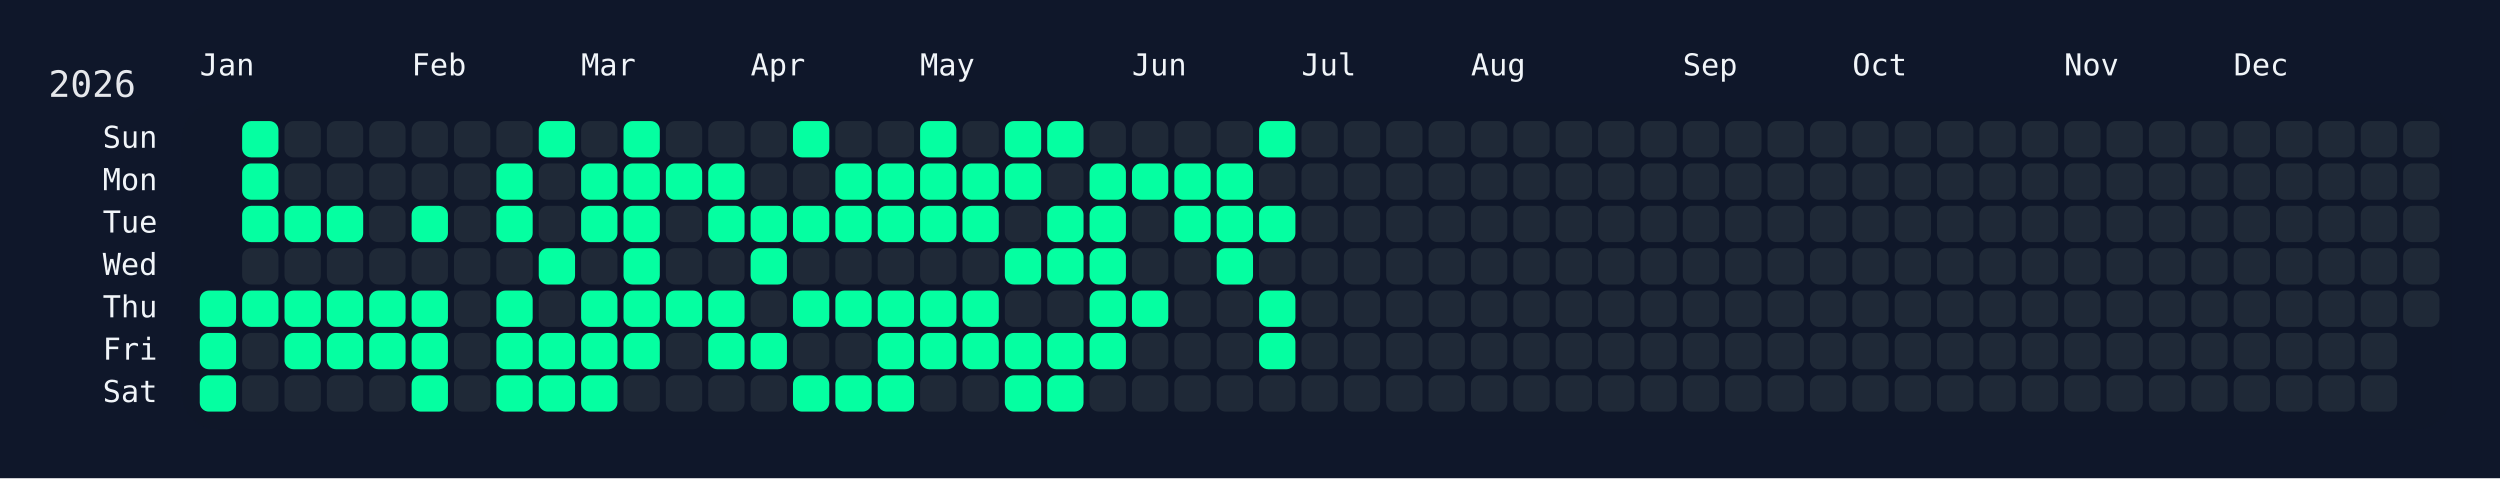
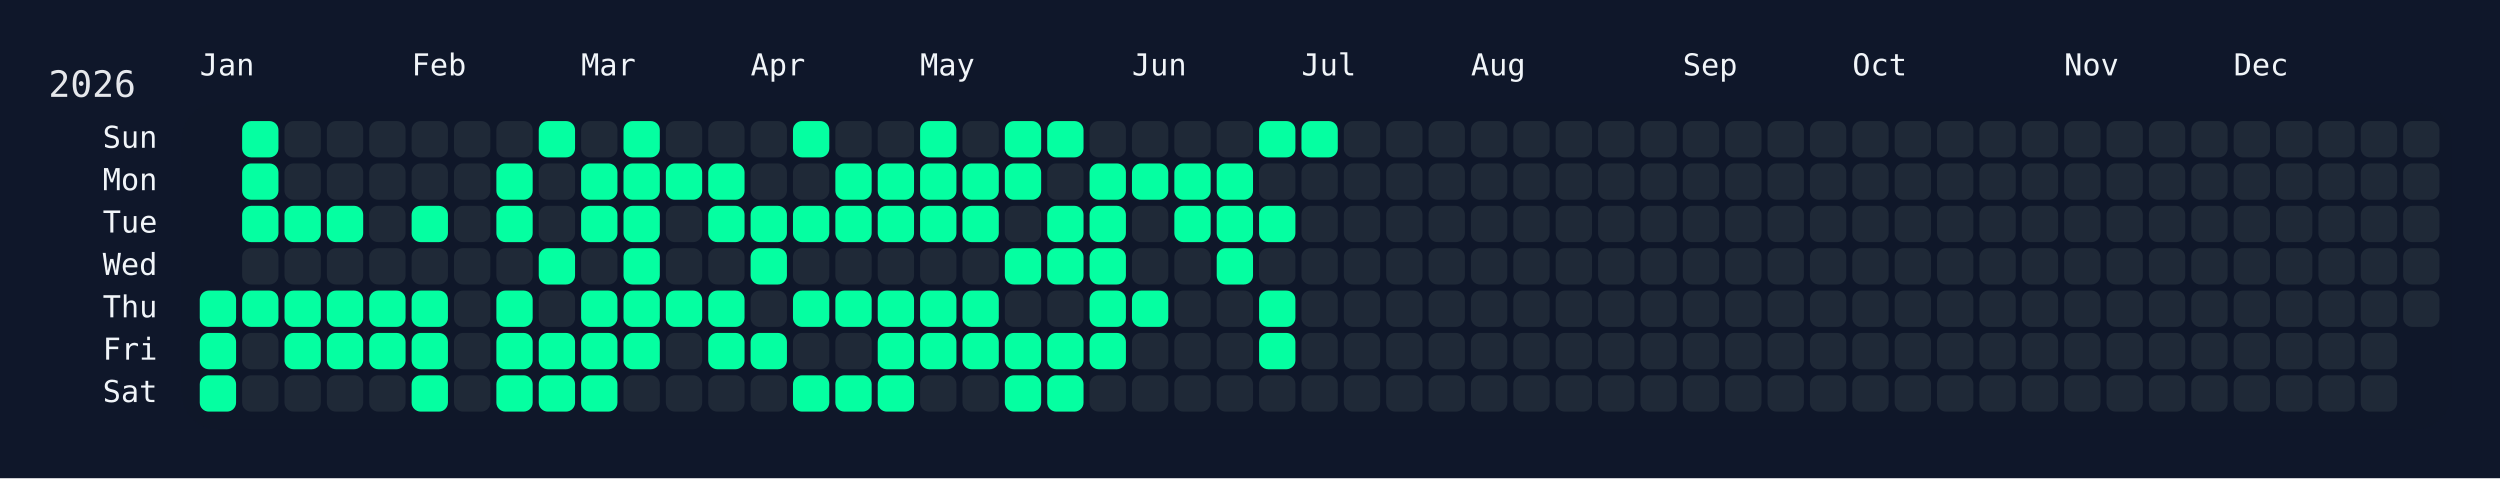
<svg xmlns="http://www.w3.org/2000/svg" width="826" height="158" viewBox="0 0 826 158">
  <rect width="826" height="158" fill="#0f172a" />
  <rect x="60" y="34" width="750" height="108" rx="12" ry="12" fill="rgba(15, 23, 42, 0.8)" />
  <text x="16" y="32" font-size="12" fill="#e5e7eb" font-family="JetBrains Mono, ui-monospace, SFMono-Regular, Menlo, Monaco, Consolas, monospace">2026</text>
  <text x="66" y="18" font-size="10" fill="#f1f5f9" font-family="JetBrains Mono, ui-monospace, SFMono-Regular, Menlo, Monaco, Consolas, monospace" dominant-baseline="hanging">Jan</text>
  <text x="136" y="18" font-size="10" fill="#f1f5f9" font-family="JetBrains Mono, ui-monospace, SFMono-Regular, Menlo, Monaco, Consolas, monospace" dominant-baseline="hanging">Feb</text>
  <text x="192" y="18" font-size="10" fill="#f1f5f9" font-family="JetBrains Mono, ui-monospace, SFMono-Regular, Menlo, Monaco, Consolas, monospace" dominant-baseline="hanging">Mar</text>
  <text x="248" y="18" font-size="10" fill="#f1f5f9" font-family="JetBrains Mono, ui-monospace, SFMono-Regular, Menlo, Monaco, Consolas, monospace" dominant-baseline="hanging">Apr</text>
  <text x="304" y="18" font-size="10" fill="#f1f5f9" font-family="JetBrains Mono, ui-monospace, SFMono-Regular, Menlo, Monaco, Consolas, monospace" dominant-baseline="hanging">May</text>
  <text x="374" y="18" font-size="10" fill="#f1f5f9" font-family="JetBrains Mono, ui-monospace, SFMono-Regular, Menlo, Monaco, Consolas, monospace" dominant-baseline="hanging">Jun</text>
  <text x="430" y="18" font-size="10" fill="#f1f5f9" font-family="JetBrains Mono, ui-monospace, SFMono-Regular, Menlo, Monaco, Consolas, monospace" dominant-baseline="hanging">Jul</text>
  <text x="486" y="18" font-size="10" fill="#f1f5f9" font-family="JetBrains Mono, ui-monospace, SFMono-Regular, Menlo, Monaco, Consolas, monospace" dominant-baseline="hanging">Aug</text>
  <text x="556" y="18" font-size="10" fill="#f1f5f9" font-family="JetBrains Mono, ui-monospace, SFMono-Regular, Menlo, Monaco, Consolas, monospace" dominant-baseline="hanging">Sep</text>
  <text x="612" y="18" font-size="10" fill="#f1f5f9" font-family="JetBrains Mono, ui-monospace, SFMono-Regular, Menlo, Monaco, Consolas, monospace" dominant-baseline="hanging">Oct</text>
  <text x="682" y="18" font-size="10" fill="#f1f5f9" font-family="JetBrains Mono, ui-monospace, SFMono-Regular, Menlo, Monaco, Consolas, monospace" dominant-baseline="hanging">Nov</text>
  <text x="738" y="18" font-size="10" fill="#f1f5f9" font-family="JetBrains Mono, ui-monospace, SFMono-Regular, Menlo, Monaco, Consolas, monospace" dominant-baseline="hanging">Dec</text>
  <text x="52" y="46.0" font-size="10" fill="#f1f5f9" font-family="JetBrains Mono, ui-monospace, SFMono-Regular, Menlo, Monaco, Consolas, monospace" text-anchor="end" dominant-baseline="middle">Sun</text>
  <text x="52" y="60.0" font-size="10" fill="#f1f5f9" font-family="JetBrains Mono, ui-monospace, SFMono-Regular, Menlo, Monaco, Consolas, monospace" text-anchor="end" dominant-baseline="middle">Mon</text>
  <text x="52" y="74.0" font-size="10" fill="#f1f5f9" font-family="JetBrains Mono, ui-monospace, SFMono-Regular, Menlo, Monaco, Consolas, monospace" text-anchor="end" dominant-baseline="middle">Tue</text>
  <text x="52" y="88.0" font-size="10" fill="#f1f5f9" font-family="JetBrains Mono, ui-monospace, SFMono-Regular, Menlo, Monaco, Consolas, monospace" text-anchor="end" dominant-baseline="middle">Wed</text>
  <text x="52" y="102.0" font-size="10" fill="#f1f5f9" font-family="JetBrains Mono, ui-monospace, SFMono-Regular, Menlo, Monaco, Consolas, monospace" text-anchor="end" dominant-baseline="middle">Thu</text>
  <text x="52" y="116.0" font-size="10" fill="#f1f5f9" font-family="JetBrains Mono, ui-monospace, SFMono-Regular, Menlo, Monaco, Consolas, monospace" text-anchor="end" dominant-baseline="middle">Fri</text>
  <text x="52" y="130.0" font-size="10" fill="#f1f5f9" font-family="JetBrains Mono, ui-monospace, SFMono-Regular, Menlo, Monaco, Consolas, monospace" text-anchor="end" dominant-baseline="middle">Sat</text>
  <g transform="translate(66,40)">
    <rect x="0" y="56" width="12" height="12" rx="3" ry="3" fill="#05ffa1" data-date="2026-01-01" />
    <rect x="0" y="70" width="12" height="12" rx="3" ry="3" fill="#05ffa1" data-date="2026-01-02" />
    <rect x="0" y="84" width="12" height="12" rx="3" ry="3" fill="#05ffa1" data-date="2026-01-03" />
    <rect x="14" y="0" width="12" height="12" rx="3" ry="3" fill="#05ffa1" data-date="2026-01-04" />
    <rect x="14" y="14" width="12" height="12" rx="3" ry="3" fill="#05ffa1" data-date="2026-01-05" />
    <rect x="14" y="28" width="12" height="12" rx="3" ry="3" fill="#05ffa1" data-date="2026-01-06" />
    <rect x="14" y="42" width="12" height="12" rx="3" ry="3" fill="#1f2937" data-date="2026-01-07" />
    <rect x="14" y="56" width="12" height="12" rx="3" ry="3" fill="#05ffa1" data-date="2026-01-08" />
    <rect x="14" y="70" width="12" height="12" rx="3" ry="3" fill="#1f2937" data-date="2026-01-09" />
    <rect x="14" y="84" width="12" height="12" rx="3" ry="3" fill="#1f2937" data-date="2026-01-10" />
    <rect x="28" y="0" width="12" height="12" rx="3" ry="3" fill="#1f2937" data-date="2026-01-11" />
    <rect x="28" y="14" width="12" height="12" rx="3" ry="3" fill="#1f2937" data-date="2026-01-12" />
    <rect x="28" y="28" width="12" height="12" rx="3" ry="3" fill="#05ffa1" data-date="2026-01-13" />
    <rect x="28" y="42" width="12" height="12" rx="3" ry="3" fill="#1f2937" data-date="2026-01-14" />
    <rect x="28" y="56" width="12" height="12" rx="3" ry="3" fill="#05ffa1" data-date="2026-01-15" />
    <rect x="28" y="70" width="12" height="12" rx="3" ry="3" fill="#05ffa1" data-date="2026-01-16" />
    <rect x="28" y="84" width="12" height="12" rx="3" ry="3" fill="#1f2937" data-date="2026-01-17" />
    <rect x="42" y="0" width="12" height="12" rx="3" ry="3" fill="#1f2937" data-date="2026-01-18" />
    <rect x="42" y="14" width="12" height="12" rx="3" ry="3" fill="#1f2937" data-date="2026-01-19" />
    <rect x="42" y="28" width="12" height="12" rx="3" ry="3" fill="#05ffa1" data-date="2026-01-20" />
    <rect x="42" y="42" width="12" height="12" rx="3" ry="3" fill="#1f2937" data-date="2026-01-21" />
    <rect x="42" y="56" width="12" height="12" rx="3" ry="3" fill="#05ffa1" data-date="2026-01-22" />
    <rect x="42" y="70" width="12" height="12" rx="3" ry="3" fill="#05ffa1" data-date="2026-01-23" />
    <rect x="42" y="84" width="12" height="12" rx="3" ry="3" fill="#1f2937" data-date="2026-01-24" />
    <rect x="56" y="0" width="12" height="12" rx="3" ry="3" fill="#1f2937" data-date="2026-01-25" />
    <rect x="56" y="14" width="12" height="12" rx="3" ry="3" fill="#1f2937" data-date="2026-01-26" />
    <rect x="56" y="28" width="12" height="12" rx="3" ry="3" fill="#1f2937" data-date="2026-01-27" />
    <rect x="56" y="42" width="12" height="12" rx="3" ry="3" fill="#1f2937" data-date="2026-01-28" />
    <rect x="56" y="56" width="12" height="12" rx="3" ry="3" fill="#05ffa1" data-date="2026-01-29" />
    <rect x="56" y="70" width="12" height="12" rx="3" ry="3" fill="#05ffa1" data-date="2026-01-30" />
    <rect x="56" y="84" width="12" height="12" rx="3" ry="3" fill="#1f2937" data-date="2026-01-31" />
    <rect x="70" y="0" width="12" height="12" rx="3" ry="3" fill="#1f2937" data-date="2026-02-01" />
    <rect x="70" y="14" width="12" height="12" rx="3" ry="3" fill="#1f2937" data-date="2026-02-02" />
    <rect x="70" y="28" width="12" height="12" rx="3" ry="3" fill="#05ffa1" data-date="2026-02-03" />
    <rect x="70" y="42" width="12" height="12" rx="3" ry="3" fill="#1f2937" data-date="2026-02-04" />
    <rect x="70" y="56" width="12" height="12" rx="3" ry="3" fill="#05ffa1" data-date="2026-02-05" />
    <rect x="70" y="70" width="12" height="12" rx="3" ry="3" fill="#05ffa1" data-date="2026-02-06" />
    <rect x="70" y="84" width="12" height="12" rx="3" ry="3" fill="#05ffa1" data-date="2026-02-07" />
    <rect x="84" y="0" width="12" height="12" rx="3" ry="3" fill="#1f2937" data-date="2026-02-08" />
    <rect x="84" y="14" width="12" height="12" rx="3" ry="3" fill="#1f2937" data-date="2026-02-09" />
    <rect x="84" y="28" width="12" height="12" rx="3" ry="3" fill="#1f2937" data-date="2026-02-10" />
    <rect x="84" y="42" width="12" height="12" rx="3" ry="3" fill="#1f2937" data-date="2026-02-11" />
    <rect x="84" y="56" width="12" height="12" rx="3" ry="3" fill="#1f2937" data-date="2026-02-12" />
    <rect x="84" y="70" width="12" height="12" rx="3" ry="3" fill="#1f2937" data-date="2026-02-13" />
    <rect x="84" y="84" width="12" height="12" rx="3" ry="3" fill="#1f2937" data-date="2026-02-14" />
    <rect x="98" y="0" width="12" height="12" rx="3" ry="3" fill="#1f2937" data-date="2026-02-15" />
    <rect x="98" y="14" width="12" height="12" rx="3" ry="3" fill="#05ffa1" data-date="2026-02-16" />
    <rect x="98" y="28" width="12" height="12" rx="3" ry="3" fill="#05ffa1" data-date="2026-02-17" />
    <rect x="98" y="42" width="12" height="12" rx="3" ry="3" fill="#1f2937" data-date="2026-02-18" />
    <rect x="98" y="56" width="12" height="12" rx="3" ry="3" fill="#05ffa1" data-date="2026-02-19" />
    <rect x="98" y="70" width="12" height="12" rx="3" ry="3" fill="#05ffa1" data-date="2026-02-20" />
    <rect x="98" y="84" width="12" height="12" rx="3" ry="3" fill="#05ffa1" data-date="2026-02-21" />
    <rect x="112" y="0" width="12" height="12" rx="3" ry="3" fill="#05ffa1" data-date="2026-02-22" />
    <rect x="112" y="14" width="12" height="12" rx="3" ry="3" fill="#1f2937" data-date="2026-02-23" />
    <rect x="112" y="28" width="12" height="12" rx="3" ry="3" fill="#1f2937" data-date="2026-02-24" />
    <rect x="112" y="42" width="12" height="12" rx="3" ry="3" fill="#05ffa1" data-date="2026-02-25" />
    <rect x="112" y="56" width="12" height="12" rx="3" ry="3" fill="#1f2937" data-date="2026-02-26" />
    <rect x="112" y="70" width="12" height="12" rx="3" ry="3" fill="#05ffa1" data-date="2026-02-27" />
    <rect x="112" y="84" width="12" height="12" rx="3" ry="3" fill="#05ffa1" data-date="2026-02-28" />
    <rect x="126" y="0" width="12" height="12" rx="3" ry="3" fill="#1f2937" data-date="2026-03-01" />
    <rect x="126" y="14" width="12" height="12" rx="3" ry="3" fill="#05ffa1" data-date="2026-03-02" />
    <rect x="126" y="28" width="12" height="12" rx="3" ry="3" fill="#05ffa1" data-date="2026-03-03" />
    <rect x="126" y="42" width="12" height="12" rx="3" ry="3" fill="#1f2937" data-date="2026-03-04" />
    <rect x="126" y="56" width="12" height="12" rx="3" ry="3" fill="#05ffa1" data-date="2026-03-05" />
    <rect x="126" y="70" width="12" height="12" rx="3" ry="3" fill="#05ffa1" data-date="2026-03-06" />
    <rect x="126" y="84" width="12" height="12" rx="3" ry="3" fill="#05ffa1" data-date="2026-03-07" />
    <rect x="140" y="0" width="12" height="12" rx="3" ry="3" fill="#05ffa1" data-date="2026-03-08" />
    <rect x="140" y="14" width="12" height="12" rx="3" ry="3" fill="#05ffa1" data-date="2026-03-09" />
    <rect x="140" y="28" width="12" height="12" rx="3" ry="3" fill="#05ffa1" data-date="2026-03-10" />
    <rect x="140" y="42" width="12" height="12" rx="3" ry="3" fill="#05ffa1" data-date="2026-03-11" />
    <rect x="140" y="56" width="12" height="12" rx="3" ry="3" fill="#05ffa1" data-date="2026-03-12" />
    <rect x="140" y="70" width="12" height="12" rx="3" ry="3" fill="#05ffa1" data-date="2026-03-13" />
    <rect x="140" y="84" width="12" height="12" rx="3" ry="3" fill="#1f2937" data-date="2026-03-14" />
    <rect x="154" y="0" width="12" height="12" rx="3" ry="3" fill="#1f2937" data-date="2026-03-15" />
    <rect x="154" y="14" width="12" height="12" rx="3" ry="3" fill="#05ffa1" data-date="2026-03-16" />
    <rect x="154" y="28" width="12" height="12" rx="3" ry="3" fill="#1f2937" data-date="2026-03-17" />
    <rect x="154" y="42" width="12" height="12" rx="3" ry="3" fill="#1f2937" data-date="2026-03-18" />
    <rect x="154" y="56" width="12" height="12" rx="3" ry="3" fill="#05ffa1" data-date="2026-03-19" />
    <rect x="154" y="70" width="12" height="12" rx="3" ry="3" fill="#1f2937" data-date="2026-03-20" />
    <rect x="154" y="84" width="12" height="12" rx="3" ry="3" fill="#1f2937" data-date="2026-03-21" />
    <rect x="168" y="0" width="12" height="12" rx="3" ry="3" fill="#1f2937" data-date="2026-03-22" />
    <rect x="168" y="14" width="12" height="12" rx="3" ry="3" fill="#05ffa1" data-date="2026-03-23" />
    <rect x="168" y="28" width="12" height="12" rx="3" ry="3" fill="#05ffa1" data-date="2026-03-24" />
    <rect x="168" y="42" width="12" height="12" rx="3" ry="3" fill="#1f2937" data-date="2026-03-25" />
    <rect x="168" y="56" width="12" height="12" rx="3" ry="3" fill="#05ffa1" data-date="2026-03-26" />
    <rect x="168" y="70" width="12" height="12" rx="3" ry="3" fill="#05ffa1" data-date="2026-03-27" />
    <rect x="168" y="84" width="12" height="12" rx="3" ry="3" fill="#1f2937" data-date="2026-03-28" />
    <rect x="182" y="0" width="12" height="12" rx="3" ry="3" fill="#1f2937" data-date="2026-03-29" />
    <rect x="182" y="14" width="12" height="12" rx="3" ry="3" fill="#1f2937" data-date="2026-03-30" />
    <rect x="182" y="28" width="12" height="12" rx="3" ry="3" fill="#05ffa1" data-date="2026-03-31" />
    <rect x="182" y="42" width="12" height="12" rx="3" ry="3" fill="#05ffa1" data-date="2026-04-01" />
    <rect x="182" y="56" width="12" height="12" rx="3" ry="3" fill="#1f2937" data-date="2026-04-02" />
    <rect x="182" y="70" width="12" height="12" rx="3" ry="3" fill="#05ffa1" data-date="2026-04-03" />
    <rect x="182" y="84" width="12" height="12" rx="3" ry="3" fill="#1f2937" data-date="2026-04-04" />
    <rect x="196" y="0" width="12" height="12" rx="3" ry="3" fill="#05ffa1" data-date="2026-04-05" />
    <rect x="196" y="14" width="12" height="12" rx="3" ry="3" fill="#1f2937" data-date="2026-04-06" />
    <rect x="196" y="28" width="12" height="12" rx="3" ry="3" fill="#05ffa1" data-date="2026-04-07" />
    <rect x="196" y="42" width="12" height="12" rx="3" ry="3" fill="#1f2937" data-date="2026-04-08" />
    <rect x="196" y="56" width="12" height="12" rx="3" ry="3" fill="#05ffa1" data-date="2026-04-09" />
    <rect x="196" y="70" width="12" height="12" rx="3" ry="3" fill="#1f2937" data-date="2026-04-10" />
    <rect x="196" y="84" width="12" height="12" rx="3" ry="3" fill="#05ffa1" data-date="2026-04-11" />
    <rect x="210" y="0" width="12" height="12" rx="3" ry="3" fill="#1f2937" data-date="2026-04-12" />
    <rect x="210" y="14" width="12" height="12" rx="3" ry="3" fill="#05ffa1" data-date="2026-04-13" />
    <rect x="210" y="28" width="12" height="12" rx="3" ry="3" fill="#05ffa1" data-date="2026-04-14" />
    <rect x="210" y="42" width="12" height="12" rx="3" ry="3" fill="#1f2937" data-date="2026-04-15" />
    <rect x="210" y="56" width="12" height="12" rx="3" ry="3" fill="#05ffa1" data-date="2026-04-16" />
    <rect x="210" y="70" width="12" height="12" rx="3" ry="3" fill="#1f2937" data-date="2026-04-17" />
    <rect x="210" y="84" width="12" height="12" rx="3" ry="3" fill="#05ffa1" data-date="2026-04-18" />
    <rect x="224" y="0" width="12" height="12" rx="3" ry="3" fill="#1f2937" data-date="2026-04-19" />
    <rect x="224" y="14" width="12" height="12" rx="3" ry="3" fill="#05ffa1" data-date="2026-04-20" />
    <rect x="224" y="28" width="12" height="12" rx="3" ry="3" fill="#05ffa1" data-date="2026-04-21" />
    <rect x="224" y="42" width="12" height="12" rx="3" ry="3" fill="#1f2937" data-date="2026-04-22" />
    <rect x="224" y="56" width="12" height="12" rx="3" ry="3" fill="#05ffa1" data-date="2026-04-23" />
    <rect x="224" y="70" width="12" height="12" rx="3" ry="3" fill="#05ffa1" data-date="2026-04-24" />
    <rect x="224" y="84" width="12" height="12" rx="3" ry="3" fill="#05ffa1" data-date="2026-04-25" />
    <rect x="238" y="0" width="12" height="12" rx="3" ry="3" fill="#05ffa1" data-date="2026-04-26" />
    <rect x="238" y="14" width="12" height="12" rx="3" ry="3" fill="#05ffa1" data-date="2026-04-27" />
    <rect x="238" y="28" width="12" height="12" rx="3" ry="3" fill="#05ffa1" data-date="2026-04-28" />
    <rect x="238" y="42" width="12" height="12" rx="3" ry="3" fill="#1f2937" data-date="2026-04-29" />
    <rect x="238" y="56" width="12" height="12" rx="3" ry="3" fill="#05ffa1" data-date="2026-04-30" />
    <rect x="238" y="70" width="12" height="12" rx="3" ry="3" fill="#05ffa1" data-date="2026-05-01" />
    <rect x="238" y="84" width="12" height="12" rx="3" ry="3" fill="#1f2937" data-date="2026-05-02" />
    <rect x="252" y="0" width="12" height="12" rx="3" ry="3" fill="#1f2937" data-date="2026-05-03" />
    <rect x="252" y="14" width="12" height="12" rx="3" ry="3" fill="#05ffa1" data-date="2026-05-04" />
    <rect x="252" y="28" width="12" height="12" rx="3" ry="3" fill="#05ffa1" data-date="2026-05-05" />
    <rect x="252" y="42" width="12" height="12" rx="3" ry="3" fill="#1f2937" data-date="2026-05-06" />
    <rect x="252" y="56" width="12" height="12" rx="3" ry="3" fill="#05ffa1" data-date="2026-05-07" />
    <rect x="252" y="70" width="12" height="12" rx="3" ry="3" fill="#05ffa1" data-date="2026-05-08" />
    <rect x="252" y="84" width="12" height="12" rx="3" ry="3" fill="#1f2937" data-date="2026-05-09" />
    <rect x="266" y="0" width="12" height="12" rx="3" ry="3" fill="#05ffa1" data-date="2026-05-10" />
    <rect x="266" y="14" width="12" height="12" rx="3" ry="3" fill="#05ffa1" data-date="2026-05-11" />
    <rect x="266" y="28" width="12" height="12" rx="3" ry="3" fill="#1f2937" data-date="2026-05-12" />
    <rect x="266" y="42" width="12" height="12" rx="3" ry="3" fill="#05ffa1" data-date="2026-05-13" />
    <rect x="266" y="56" width="12" height="12" rx="3" ry="3" fill="#1f2937" data-date="2026-05-14" />
    <rect x="266" y="70" width="12" height="12" rx="3" ry="3" fill="#05ffa1" data-date="2026-05-15" />
    <rect x="266" y="84" width="12" height="12" rx="3" ry="3" fill="#05ffa1" data-date="2026-05-16" />
    <rect x="280" y="0" width="12" height="12" rx="3" ry="3" fill="#05ffa1" data-date="2026-05-17" />
    <rect x="280" y="14" width="12" height="12" rx="3" ry="3" fill="#1f2937" data-date="2026-05-18" />
    <rect x="280" y="28" width="12" height="12" rx="3" ry="3" fill="#05ffa1" data-date="2026-05-19" />
    <rect x="280" y="42" width="12" height="12" rx="3" ry="3" fill="#05ffa1" data-date="2026-05-20" />
    <rect x="280" y="56" width="12" height="12" rx="3" ry="3" fill="#1f2937" data-date="2026-05-21" />
    <rect x="280" y="70" width="12" height="12" rx="3" ry="3" fill="#05ffa1" data-date="2026-05-22" />
    <rect x="280" y="84" width="12" height="12" rx="3" ry="3" fill="#05ffa1" data-date="2026-05-23" />
    <rect x="294" y="0" width="12" height="12" rx="3" ry="3" fill="#1f2937" data-date="2026-05-24" />
    <rect x="294" y="14" width="12" height="12" rx="3" ry="3" fill="#05ffa1" data-date="2026-05-25" />
    <rect x="294" y="28" width="12" height="12" rx="3" ry="3" fill="#05ffa1" data-date="2026-05-26" />
    <rect x="294" y="42" width="12" height="12" rx="3" ry="3" fill="#05ffa1" data-date="2026-05-27" />
    <rect x="294" y="56" width="12" height="12" rx="3" ry="3" fill="#05ffa1" data-date="2026-05-28" />
    <rect x="294" y="70" width="12" height="12" rx="3" ry="3" fill="#05ffa1" data-date="2026-05-29" />
    <rect x="294" y="84" width="12" height="12" rx="3" ry="3" fill="#1f2937" data-date="2026-05-30" />
    <rect x="308" y="0" width="12" height="12" rx="3" ry="3" fill="#1f2937" data-date="2026-05-31" />
    <rect x="308" y="14" width="12" height="12" rx="3" ry="3" fill="#05ffa1" data-date="2026-06-01" />
    <rect x="308" y="28" width="12" height="12" rx="3" ry="3" fill="#1f2937" data-date="2026-06-02" />
    <rect x="308" y="42" width="12" height="12" rx="3" ry="3" fill="#1f2937" data-date="2026-06-03" />
    <rect x="308" y="56" width="12" height="12" rx="3" ry="3" fill="#05ffa1" data-date="2026-06-04" />
    <rect x="308" y="70" width="12" height="12" rx="3" ry="3" fill="#1f2937" data-date="2026-06-05" />
    <rect x="308" y="84" width="12" height="12" rx="3" ry="3" fill="#1f2937" data-date="2026-06-06" />
    <rect x="322" y="0" width="12" height="12" rx="3" ry="3" fill="#1f2937" data-date="2026-06-07" />
    <rect x="322" y="14" width="12" height="12" rx="3" ry="3" fill="#05ffa1" data-date="2026-06-08" />
    <rect x="322" y="28" width="12" height="12" rx="3" ry="3" fill="#05ffa1" data-date="2026-06-09" />
    <rect x="322" y="42" width="12" height="12" rx="3" ry="3" fill="#1f2937" data-date="2026-06-10" />
    <rect x="322" y="56" width="12" height="12" rx="3" ry="3" fill="#1f2937" data-date="2026-06-11" />
    <rect x="322" y="70" width="12" height="12" rx="3" ry="3" fill="#1f2937" data-date="2026-06-12" />
    <rect x="322" y="84" width="12" height="12" rx="3" ry="3" fill="#1f2937" data-date="2026-06-13" />
    <rect x="336" y="0" width="12" height="12" rx="3" ry="3" fill="#1f2937" data-date="2026-06-14" />
    <rect x="336" y="14" width="12" height="12" rx="3" ry="3" fill="#05ffa1" data-date="2026-06-15" />
    <rect x="336" y="28" width="12" height="12" rx="3" ry="3" fill="#05ffa1" data-date="2026-06-16" />
    <rect x="336" y="42" width="12" height="12" rx="3" ry="3" fill="#05ffa1" data-date="2026-06-17" />
    <rect x="336" y="56" width="12" height="12" rx="3" ry="3" fill="#1f2937" data-date="2026-06-18" />
    <rect x="336" y="70" width="12" height="12" rx="3" ry="3" fill="#1f2937" data-date="2026-06-19" />
    <rect x="336" y="84" width="12" height="12" rx="3" ry="3" fill="#1f2937" data-date="2026-06-20" />
    <rect x="350" y="0" width="12" height="12" rx="3" ry="3" fill="#05ffa1" data-date="2026-06-21" />
    <rect x="350" y="14" width="12" height="12" rx="3" ry="3" fill="#1f2937" data-date="2026-06-22" />
    <rect x="350" y="28" width="12" height="12" rx="3" ry="3" fill="#05ffa1" data-date="2026-06-23" />
    <rect x="350" y="42" width="12" height="12" rx="3" ry="3" fill="#1f2937" data-date="2026-06-24" />
    <rect x="350" y="56" width="12" height="12" rx="3" ry="3" fill="#05ffa1" data-date="2026-06-25" />
    <rect x="350" y="70" width="12" height="12" rx="3" ry="3" fill="#05ffa1" data-date="2026-06-26" />
    <rect x="350" y="84" width="12" height="12" rx="3" ry="3" fill="#1f2937" data-date="2026-06-27" />
-     <rect x="364" y="0" width="12" height="12" rx="3" ry="3" fill="#1f2937" data-date="2026-06-28" />
+     <rect x="364" y="0" width="12" height="12" rx="3" ry="3" fill="#05ffa1" data-date="2026-06-28" />
    <rect x="364" y="14" width="12" height="12" rx="3" ry="3" fill="#1f2937" data-date="2026-06-29" />
    <rect x="364" y="28" width="12" height="12" rx="3" ry="3" fill="#1f2937" data-date="2026-06-30" />
    <rect x="364" y="42" width="12" height="12" rx="3" ry="3" fill="#1f2937" data-date="2026-07-01" />
    <rect x="364" y="56" width="12" height="12" rx="3" ry="3" fill="#1f2937" data-date="2026-07-02" />
    <rect x="364" y="70" width="12" height="12" rx="3" ry="3" fill="#1f2937" data-date="2026-07-03" />
    <rect x="364" y="84" width="12" height="12" rx="3" ry="3" fill="#1f2937" data-date="2026-07-04" />
    <rect x="378" y="0" width="12" height="12" rx="3" ry="3" fill="#1f2937" data-date="2026-07-05" />
    <rect x="378" y="14" width="12" height="12" rx="3" ry="3" fill="#1f2937" data-date="2026-07-06" />
    <rect x="378" y="28" width="12" height="12" rx="3" ry="3" fill="#1f2937" data-date="2026-07-07" />
    <rect x="378" y="42" width="12" height="12" rx="3" ry="3" fill="#1f2937" data-date="2026-07-08" />
    <rect x="378" y="56" width="12" height="12" rx="3" ry="3" fill="#1f2937" data-date="2026-07-09" />
    <rect x="378" y="70" width="12" height="12" rx="3" ry="3" fill="#1f2937" data-date="2026-07-10" />
    <rect x="378" y="84" width="12" height="12" rx="3" ry="3" fill="#1f2937" data-date="2026-07-11" />
    <rect x="392" y="0" width="12" height="12" rx="3" ry="3" fill="#1f2937" data-date="2026-07-12" />
    <rect x="392" y="14" width="12" height="12" rx="3" ry="3" fill="#1f2937" data-date="2026-07-13" />
    <rect x="392" y="28" width="12" height="12" rx="3" ry="3" fill="#1f2937" data-date="2026-07-14" />
    <rect x="392" y="42" width="12" height="12" rx="3" ry="3" fill="#1f2937" data-date="2026-07-15" />
    <rect x="392" y="56" width="12" height="12" rx="3" ry="3" fill="#1f2937" data-date="2026-07-16" />
    <rect x="392" y="70" width="12" height="12" rx="3" ry="3" fill="#1f2937" data-date="2026-07-17" />
    <rect x="392" y="84" width="12" height="12" rx="3" ry="3" fill="#1f2937" data-date="2026-07-18" />
    <rect x="406" y="0" width="12" height="12" rx="3" ry="3" fill="#1f2937" data-date="2026-07-19" />
    <rect x="406" y="14" width="12" height="12" rx="3" ry="3" fill="#1f2937" data-date="2026-07-20" />
    <rect x="406" y="28" width="12" height="12" rx="3" ry="3" fill="#1f2937" data-date="2026-07-21" />
    <rect x="406" y="42" width="12" height="12" rx="3" ry="3" fill="#1f2937" data-date="2026-07-22" />
    <rect x="406" y="56" width="12" height="12" rx="3" ry="3" fill="#1f2937" data-date="2026-07-23" />
    <rect x="406" y="70" width="12" height="12" rx="3" ry="3" fill="#1f2937" data-date="2026-07-24" />
    <rect x="406" y="84" width="12" height="12" rx="3" ry="3" fill="#1f2937" data-date="2026-07-25" />
    <rect x="420" y="0" width="12" height="12" rx="3" ry="3" fill="#1f2937" data-date="2026-07-26" />
    <rect x="420" y="14" width="12" height="12" rx="3" ry="3" fill="#1f2937" data-date="2026-07-27" />
    <rect x="420" y="28" width="12" height="12" rx="3" ry="3" fill="#1f2937" data-date="2026-07-28" />
    <rect x="420" y="42" width="12" height="12" rx="3" ry="3" fill="#1f2937" data-date="2026-07-29" />
    <rect x="420" y="56" width="12" height="12" rx="3" ry="3" fill="#1f2937" data-date="2026-07-30" />
    <rect x="420" y="70" width="12" height="12" rx="3" ry="3" fill="#1f2937" data-date="2026-07-31" />
    <rect x="420" y="84" width="12" height="12" rx="3" ry="3" fill="#1f2937" data-date="2026-08-01" />
    <rect x="434" y="0" width="12" height="12" rx="3" ry="3" fill="#1f2937" data-date="2026-08-02" />
    <rect x="434" y="14" width="12" height="12" rx="3" ry="3" fill="#1f2937" data-date="2026-08-03" />
    <rect x="434" y="28" width="12" height="12" rx="3" ry="3" fill="#1f2937" data-date="2026-08-04" />
    <rect x="434" y="42" width="12" height="12" rx="3" ry="3" fill="#1f2937" data-date="2026-08-05" />
    <rect x="434" y="56" width="12" height="12" rx="3" ry="3" fill="#1f2937" data-date="2026-08-06" />
    <rect x="434" y="70" width="12" height="12" rx="3" ry="3" fill="#1f2937" data-date="2026-08-07" />
    <rect x="434" y="84" width="12" height="12" rx="3" ry="3" fill="#1f2937" data-date="2026-08-08" />
    <rect x="448" y="0" width="12" height="12" rx="3" ry="3" fill="#1f2937" data-date="2026-08-09" />
    <rect x="448" y="14" width="12" height="12" rx="3" ry="3" fill="#1f2937" data-date="2026-08-10" />
    <rect x="448" y="28" width="12" height="12" rx="3" ry="3" fill="#1f2937" data-date="2026-08-11" />
    <rect x="448" y="42" width="12" height="12" rx="3" ry="3" fill="#1f2937" data-date="2026-08-12" />
    <rect x="448" y="56" width="12" height="12" rx="3" ry="3" fill="#1f2937" data-date="2026-08-13" />
    <rect x="448" y="70" width="12" height="12" rx="3" ry="3" fill="#1f2937" data-date="2026-08-14" />
    <rect x="448" y="84" width="12" height="12" rx="3" ry="3" fill="#1f2937" data-date="2026-08-15" />
    <rect x="462" y="0" width="12" height="12" rx="3" ry="3" fill="#1f2937" data-date="2026-08-16" />
    <rect x="462" y="14" width="12" height="12" rx="3" ry="3" fill="#1f2937" data-date="2026-08-17" />
    <rect x="462" y="28" width="12" height="12" rx="3" ry="3" fill="#1f2937" data-date="2026-08-18" />
    <rect x="462" y="42" width="12" height="12" rx="3" ry="3" fill="#1f2937" data-date="2026-08-19" />
    <rect x="462" y="56" width="12" height="12" rx="3" ry="3" fill="#1f2937" data-date="2026-08-20" />
    <rect x="462" y="70" width="12" height="12" rx="3" ry="3" fill="#1f2937" data-date="2026-08-21" />
    <rect x="462" y="84" width="12" height="12" rx="3" ry="3" fill="#1f2937" data-date="2026-08-22" />
    <rect x="476" y="0" width="12" height="12" rx="3" ry="3" fill="#1f2937" data-date="2026-08-23" />
    <rect x="476" y="14" width="12" height="12" rx="3" ry="3" fill="#1f2937" data-date="2026-08-24" />
    <rect x="476" y="28" width="12" height="12" rx="3" ry="3" fill="#1f2937" data-date="2026-08-25" />
    <rect x="476" y="42" width="12" height="12" rx="3" ry="3" fill="#1f2937" data-date="2026-08-26" />
    <rect x="476" y="56" width="12" height="12" rx="3" ry="3" fill="#1f2937" data-date="2026-08-27" />
    <rect x="476" y="70" width="12" height="12" rx="3" ry="3" fill="#1f2937" data-date="2026-08-28" />
    <rect x="476" y="84" width="12" height="12" rx="3" ry="3" fill="#1f2937" data-date="2026-08-29" />
    <rect x="490" y="0" width="12" height="12" rx="3" ry="3" fill="#1f2937" data-date="2026-08-30" />
    <rect x="490" y="14" width="12" height="12" rx="3" ry="3" fill="#1f2937" data-date="2026-08-31" />
    <rect x="490" y="28" width="12" height="12" rx="3" ry="3" fill="#1f2937" data-date="2026-09-01" />
    <rect x="490" y="42" width="12" height="12" rx="3" ry="3" fill="#1f2937" data-date="2026-09-02" />
    <rect x="490" y="56" width="12" height="12" rx="3" ry="3" fill="#1f2937" data-date="2026-09-03" />
    <rect x="490" y="70" width="12" height="12" rx="3" ry="3" fill="#1f2937" data-date="2026-09-04" />
    <rect x="490" y="84" width="12" height="12" rx="3" ry="3" fill="#1f2937" data-date="2026-09-05" />
    <rect x="504" y="0" width="12" height="12" rx="3" ry="3" fill="#1f2937" data-date="2026-09-06" />
    <rect x="504" y="14" width="12" height="12" rx="3" ry="3" fill="#1f2937" data-date="2026-09-07" />
    <rect x="504" y="28" width="12" height="12" rx="3" ry="3" fill="#1f2937" data-date="2026-09-08" />
    <rect x="504" y="42" width="12" height="12" rx="3" ry="3" fill="#1f2937" data-date="2026-09-09" />
    <rect x="504" y="56" width="12" height="12" rx="3" ry="3" fill="#1f2937" data-date="2026-09-10" />
    <rect x="504" y="70" width="12" height="12" rx="3" ry="3" fill="#1f2937" data-date="2026-09-11" />
    <rect x="504" y="84" width="12" height="12" rx="3" ry="3" fill="#1f2937" data-date="2026-09-12" />
    <rect x="518" y="0" width="12" height="12" rx="3" ry="3" fill="#1f2937" data-date="2026-09-13" />
    <rect x="518" y="14" width="12" height="12" rx="3" ry="3" fill="#1f2937" data-date="2026-09-14" />
    <rect x="518" y="28" width="12" height="12" rx="3" ry="3" fill="#1f2937" data-date="2026-09-15" />
    <rect x="518" y="42" width="12" height="12" rx="3" ry="3" fill="#1f2937" data-date="2026-09-16" />
    <rect x="518" y="56" width="12" height="12" rx="3" ry="3" fill="#1f2937" data-date="2026-09-17" />
    <rect x="518" y="70" width="12" height="12" rx="3" ry="3" fill="#1f2937" data-date="2026-09-18" />
    <rect x="518" y="84" width="12" height="12" rx="3" ry="3" fill="#1f2937" data-date="2026-09-19" />
    <rect x="532" y="0" width="12" height="12" rx="3" ry="3" fill="#1f2937" data-date="2026-09-20" />
    <rect x="532" y="14" width="12" height="12" rx="3" ry="3" fill="#1f2937" data-date="2026-09-21" />
    <rect x="532" y="28" width="12" height="12" rx="3" ry="3" fill="#1f2937" data-date="2026-09-22" />
    <rect x="532" y="42" width="12" height="12" rx="3" ry="3" fill="#1f2937" data-date="2026-09-23" />
    <rect x="532" y="56" width="12" height="12" rx="3" ry="3" fill="#1f2937" data-date="2026-09-24" />
    <rect x="532" y="70" width="12" height="12" rx="3" ry="3" fill="#1f2937" data-date="2026-09-25" />
    <rect x="532" y="84" width="12" height="12" rx="3" ry="3" fill="#1f2937" data-date="2026-09-26" />
    <rect x="546" y="0" width="12" height="12" rx="3" ry="3" fill="#1f2937" data-date="2026-09-27" />
    <rect x="546" y="14" width="12" height="12" rx="3" ry="3" fill="#1f2937" data-date="2026-09-28" />
    <rect x="546" y="28" width="12" height="12" rx="3" ry="3" fill="#1f2937" data-date="2026-09-29" />
    <rect x="546" y="42" width="12" height="12" rx="3" ry="3" fill="#1f2937" data-date="2026-09-30" />
    <rect x="546" y="56" width="12" height="12" rx="3" ry="3" fill="#1f2937" data-date="2026-10-01" />
    <rect x="546" y="70" width="12" height="12" rx="3" ry="3" fill="#1f2937" data-date="2026-10-02" />
    <rect x="546" y="84" width="12" height="12" rx="3" ry="3" fill="#1f2937" data-date="2026-10-03" />
    <rect x="560" y="0" width="12" height="12" rx="3" ry="3" fill="#1f2937" data-date="2026-10-04" />
    <rect x="560" y="14" width="12" height="12" rx="3" ry="3" fill="#1f2937" data-date="2026-10-05" />
    <rect x="560" y="28" width="12" height="12" rx="3" ry="3" fill="#1f2937" data-date="2026-10-06" />
    <rect x="560" y="42" width="12" height="12" rx="3" ry="3" fill="#1f2937" data-date="2026-10-07" />
    <rect x="560" y="56" width="12" height="12" rx="3" ry="3" fill="#1f2937" data-date="2026-10-08" />
    <rect x="560" y="70" width="12" height="12" rx="3" ry="3" fill="#1f2937" data-date="2026-10-09" />
    <rect x="560" y="84" width="12" height="12" rx="3" ry="3" fill="#1f2937" data-date="2026-10-10" />
    <rect x="574" y="0" width="12" height="12" rx="3" ry="3" fill="#1f2937" data-date="2026-10-11" />
    <rect x="574" y="14" width="12" height="12" rx="3" ry="3" fill="#1f2937" data-date="2026-10-12" />
    <rect x="574" y="28" width="12" height="12" rx="3" ry="3" fill="#1f2937" data-date="2026-10-13" />
    <rect x="574" y="42" width="12" height="12" rx="3" ry="3" fill="#1f2937" data-date="2026-10-14" />
    <rect x="574" y="56" width="12" height="12" rx="3" ry="3" fill="#1f2937" data-date="2026-10-15" />
    <rect x="574" y="70" width="12" height="12" rx="3" ry="3" fill="#1f2937" data-date="2026-10-16" />
    <rect x="574" y="84" width="12" height="12" rx="3" ry="3" fill="#1f2937" data-date="2026-10-17" />
    <rect x="588" y="0" width="12" height="12" rx="3" ry="3" fill="#1f2937" data-date="2026-10-18" />
    <rect x="588" y="14" width="12" height="12" rx="3" ry="3" fill="#1f2937" data-date="2026-10-19" />
    <rect x="588" y="28" width="12" height="12" rx="3" ry="3" fill="#1f2937" data-date="2026-10-20" />
    <rect x="588" y="42" width="12" height="12" rx="3" ry="3" fill="#1f2937" data-date="2026-10-21" />
    <rect x="588" y="56" width="12" height="12" rx="3" ry="3" fill="#1f2937" data-date="2026-10-22" />
    <rect x="588" y="70" width="12" height="12" rx="3" ry="3" fill="#1f2937" data-date="2026-10-23" />
    <rect x="588" y="84" width="12" height="12" rx="3" ry="3" fill="#1f2937" data-date="2026-10-24" />
    <rect x="602" y="0" width="12" height="12" rx="3" ry="3" fill="#1f2937" data-date="2026-10-25" />
    <rect x="602" y="14" width="12" height="12" rx="3" ry="3" fill="#1f2937" data-date="2026-10-26" />
    <rect x="602" y="28" width="12" height="12" rx="3" ry="3" fill="#1f2937" data-date="2026-10-27" />
    <rect x="602" y="42" width="12" height="12" rx="3" ry="3" fill="#1f2937" data-date="2026-10-28" />
    <rect x="602" y="56" width="12" height="12" rx="3" ry="3" fill="#1f2937" data-date="2026-10-29" />
    <rect x="602" y="70" width="12" height="12" rx="3" ry="3" fill="#1f2937" data-date="2026-10-30" />
    <rect x="602" y="84" width="12" height="12" rx="3" ry="3" fill="#1f2937" data-date="2026-10-31" />
    <rect x="616" y="0" width="12" height="12" rx="3" ry="3" fill="#1f2937" data-date="2026-11-01" />
    <rect x="616" y="14" width="12" height="12" rx="3" ry="3" fill="#1f2937" data-date="2026-11-02" />
    <rect x="616" y="28" width="12" height="12" rx="3" ry="3" fill="#1f2937" data-date="2026-11-03" />
    <rect x="616" y="42" width="12" height="12" rx="3" ry="3" fill="#1f2937" data-date="2026-11-04" />
    <rect x="616" y="56" width="12" height="12" rx="3" ry="3" fill="#1f2937" data-date="2026-11-05" />
    <rect x="616" y="70" width="12" height="12" rx="3" ry="3" fill="#1f2937" data-date="2026-11-06" />
    <rect x="616" y="84" width="12" height="12" rx="3" ry="3" fill="#1f2937" data-date="2026-11-07" />
    <rect x="630" y="0" width="12" height="12" rx="3" ry="3" fill="#1f2937" data-date="2026-11-08" />
    <rect x="630" y="14" width="12" height="12" rx="3" ry="3" fill="#1f2937" data-date="2026-11-09" />
    <rect x="630" y="28" width="12" height="12" rx="3" ry="3" fill="#1f2937" data-date="2026-11-10" />
    <rect x="630" y="42" width="12" height="12" rx="3" ry="3" fill="#1f2937" data-date="2026-11-11" />
    <rect x="630" y="56" width="12" height="12" rx="3" ry="3" fill="#1f2937" data-date="2026-11-12" />
    <rect x="630" y="70" width="12" height="12" rx="3" ry="3" fill="#1f2937" data-date="2026-11-13" />
    <rect x="630" y="84" width="12" height="12" rx="3" ry="3" fill="#1f2937" data-date="2026-11-14" />
    <rect x="644" y="0" width="12" height="12" rx="3" ry="3" fill="#1f2937" data-date="2026-11-15" />
    <rect x="644" y="14" width="12" height="12" rx="3" ry="3" fill="#1f2937" data-date="2026-11-16" />
    <rect x="644" y="28" width="12" height="12" rx="3" ry="3" fill="#1f2937" data-date="2026-11-17" />
    <rect x="644" y="42" width="12" height="12" rx="3" ry="3" fill="#1f2937" data-date="2026-11-18" />
    <rect x="644" y="56" width="12" height="12" rx="3" ry="3" fill="#1f2937" data-date="2026-11-19" />
    <rect x="644" y="70" width="12" height="12" rx="3" ry="3" fill="#1f2937" data-date="2026-11-20" />
    <rect x="644" y="84" width="12" height="12" rx="3" ry="3" fill="#1f2937" data-date="2026-11-21" />
    <rect x="658" y="0" width="12" height="12" rx="3" ry="3" fill="#1f2937" data-date="2026-11-22" />
    <rect x="658" y="14" width="12" height="12" rx="3" ry="3" fill="#1f2937" data-date="2026-11-23" />
    <rect x="658" y="28" width="12" height="12" rx="3" ry="3" fill="#1f2937" data-date="2026-11-24" />
    <rect x="658" y="42" width="12" height="12" rx="3" ry="3" fill="#1f2937" data-date="2026-11-25" />
    <rect x="658" y="56" width="12" height="12" rx="3" ry="3" fill="#1f2937" data-date="2026-11-26" />
    <rect x="658" y="70" width="12" height="12" rx="3" ry="3" fill="#1f2937" data-date="2026-11-27" />
    <rect x="658" y="84" width="12" height="12" rx="3" ry="3" fill="#1f2937" data-date="2026-11-28" />
    <rect x="672" y="0" width="12" height="12" rx="3" ry="3" fill="#1f2937" data-date="2026-11-29" />
    <rect x="672" y="14" width="12" height="12" rx="3" ry="3" fill="#1f2937" data-date="2026-11-30" />
    <rect x="672" y="28" width="12" height="12" rx="3" ry="3" fill="#1f2937" data-date="2026-12-01" />
    <rect x="672" y="42" width="12" height="12" rx="3" ry="3" fill="#1f2937" data-date="2026-12-02" />
    <rect x="672" y="56" width="12" height="12" rx="3" ry="3" fill="#1f2937" data-date="2026-12-03" />
    <rect x="672" y="70" width="12" height="12" rx="3" ry="3" fill="#1f2937" data-date="2026-12-04" />
    <rect x="672" y="84" width="12" height="12" rx="3" ry="3" fill="#1f2937" data-date="2026-12-05" />
    <rect x="686" y="0" width="12" height="12" rx="3" ry="3" fill="#1f2937" data-date="2026-12-06" />
    <rect x="686" y="14" width="12" height="12" rx="3" ry="3" fill="#1f2937" data-date="2026-12-07" />
    <rect x="686" y="28" width="12" height="12" rx="3" ry="3" fill="#1f2937" data-date="2026-12-08" />
    <rect x="686" y="42" width="12" height="12" rx="3" ry="3" fill="#1f2937" data-date="2026-12-09" />
    <rect x="686" y="56" width="12" height="12" rx="3" ry="3" fill="#1f2937" data-date="2026-12-10" />
    <rect x="686" y="70" width="12" height="12" rx="3" ry="3" fill="#1f2937" data-date="2026-12-11" />
    <rect x="686" y="84" width="12" height="12" rx="3" ry="3" fill="#1f2937" data-date="2026-12-12" />
    <rect x="700" y="0" width="12" height="12" rx="3" ry="3" fill="#1f2937" data-date="2026-12-13" />
    <rect x="700" y="14" width="12" height="12" rx="3" ry="3" fill="#1f2937" data-date="2026-12-14" />
    <rect x="700" y="28" width="12" height="12" rx="3" ry="3" fill="#1f2937" data-date="2026-12-15" />
    <rect x="700" y="42" width="12" height="12" rx="3" ry="3" fill="#1f2937" data-date="2026-12-16" />
    <rect x="700" y="56" width="12" height="12" rx="3" ry="3" fill="#1f2937" data-date="2026-12-17" />
    <rect x="700" y="70" width="12" height="12" rx="3" ry="3" fill="#1f2937" data-date="2026-12-18" />
    <rect x="700" y="84" width="12" height="12" rx="3" ry="3" fill="#1f2937" data-date="2026-12-19" />
    <rect x="714" y="0" width="12" height="12" rx="3" ry="3" fill="#1f2937" data-date="2026-12-20" />
    <rect x="714" y="14" width="12" height="12" rx="3" ry="3" fill="#1f2937" data-date="2026-12-21" />
    <rect x="714" y="28" width="12" height="12" rx="3" ry="3" fill="#1f2937" data-date="2026-12-22" />
    <rect x="714" y="42" width="12" height="12" rx="3" ry="3" fill="#1f2937" data-date="2026-12-23" />
    <rect x="714" y="56" width="12" height="12" rx="3" ry="3" fill="#1f2937" data-date="2026-12-24" />
    <rect x="714" y="70" width="12" height="12" rx="3" ry="3" fill="#1f2937" data-date="2026-12-25" />
    <rect x="714" y="84" width="12" height="12" rx="3" ry="3" fill="#1f2937" data-date="2026-12-26" />
    <rect x="728" y="0" width="12" height="12" rx="3" ry="3" fill="#1f2937" data-date="2026-12-27" />
    <rect x="728" y="14" width="12" height="12" rx="3" ry="3" fill="#1f2937" data-date="2026-12-28" />
    <rect x="728" y="28" width="12" height="12" rx="3" ry="3" fill="#1f2937" data-date="2026-12-29" />
    <rect x="728" y="42" width="12" height="12" rx="3" ry="3" fill="#1f2937" data-date="2026-12-30" />
    <rect x="728" y="56" width="12" height="12" rx="3" ry="3" fill="#1f2937" data-date="2026-12-31" />
  </g>
</svg>
